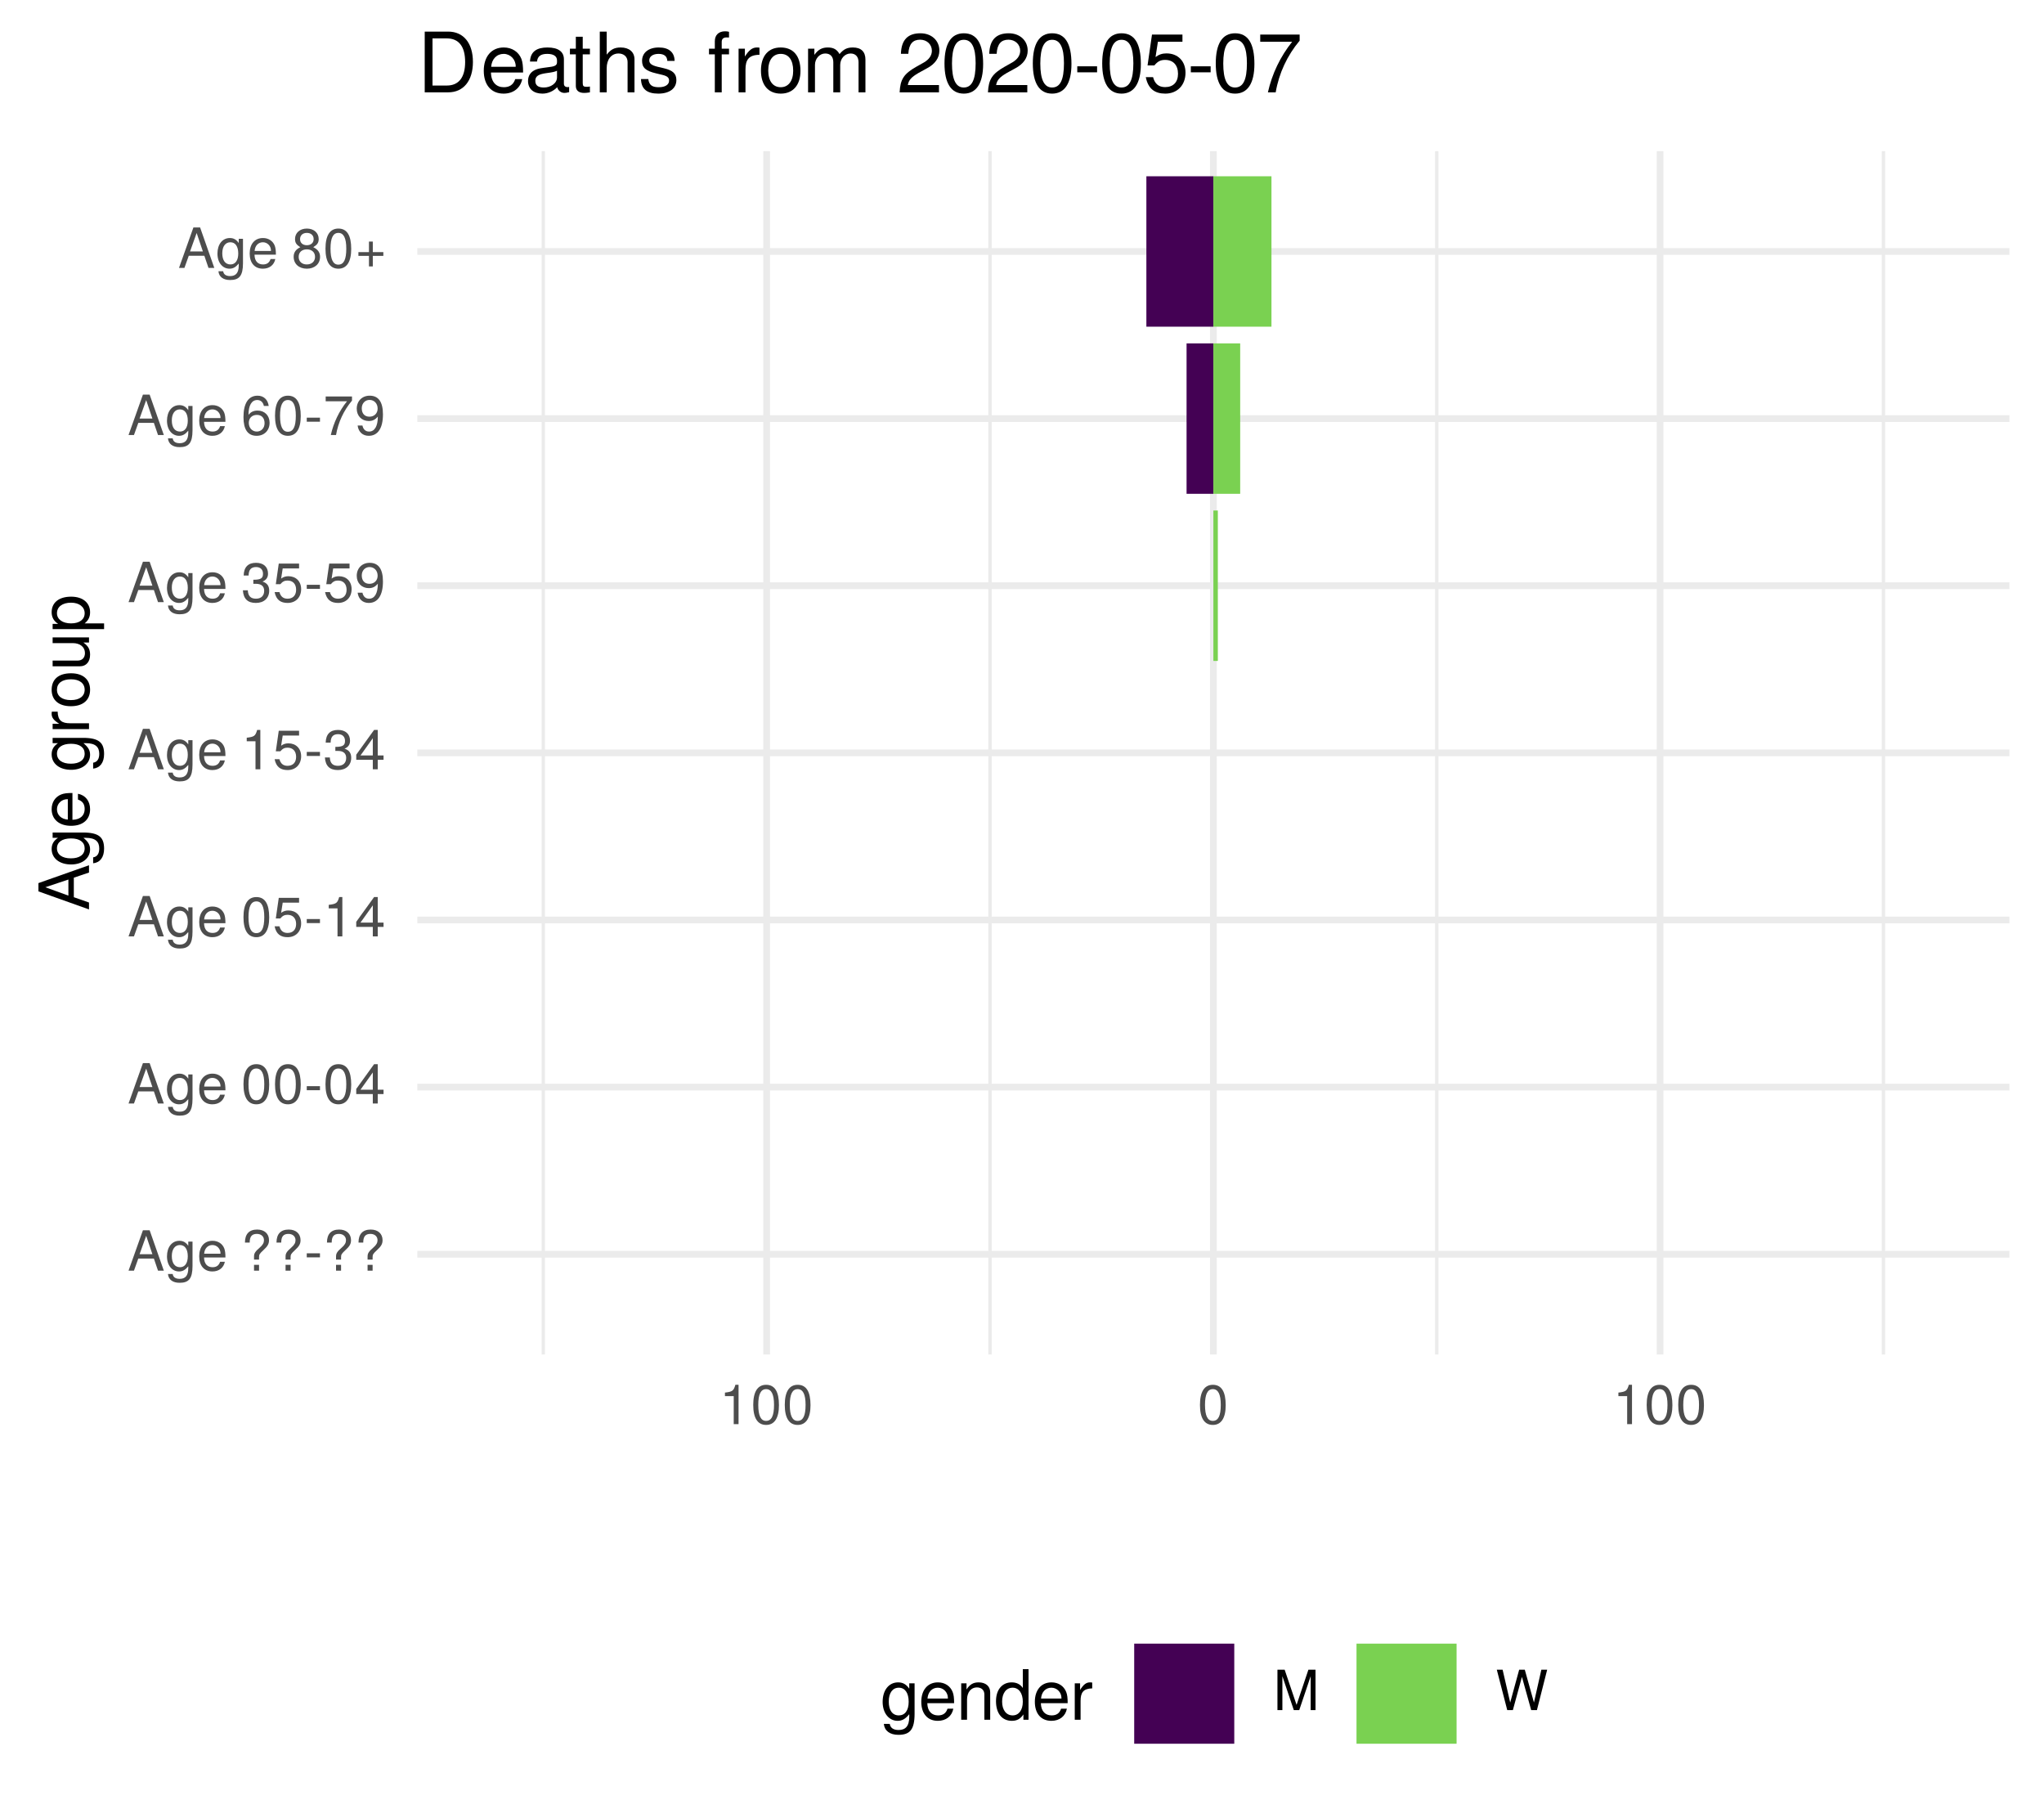
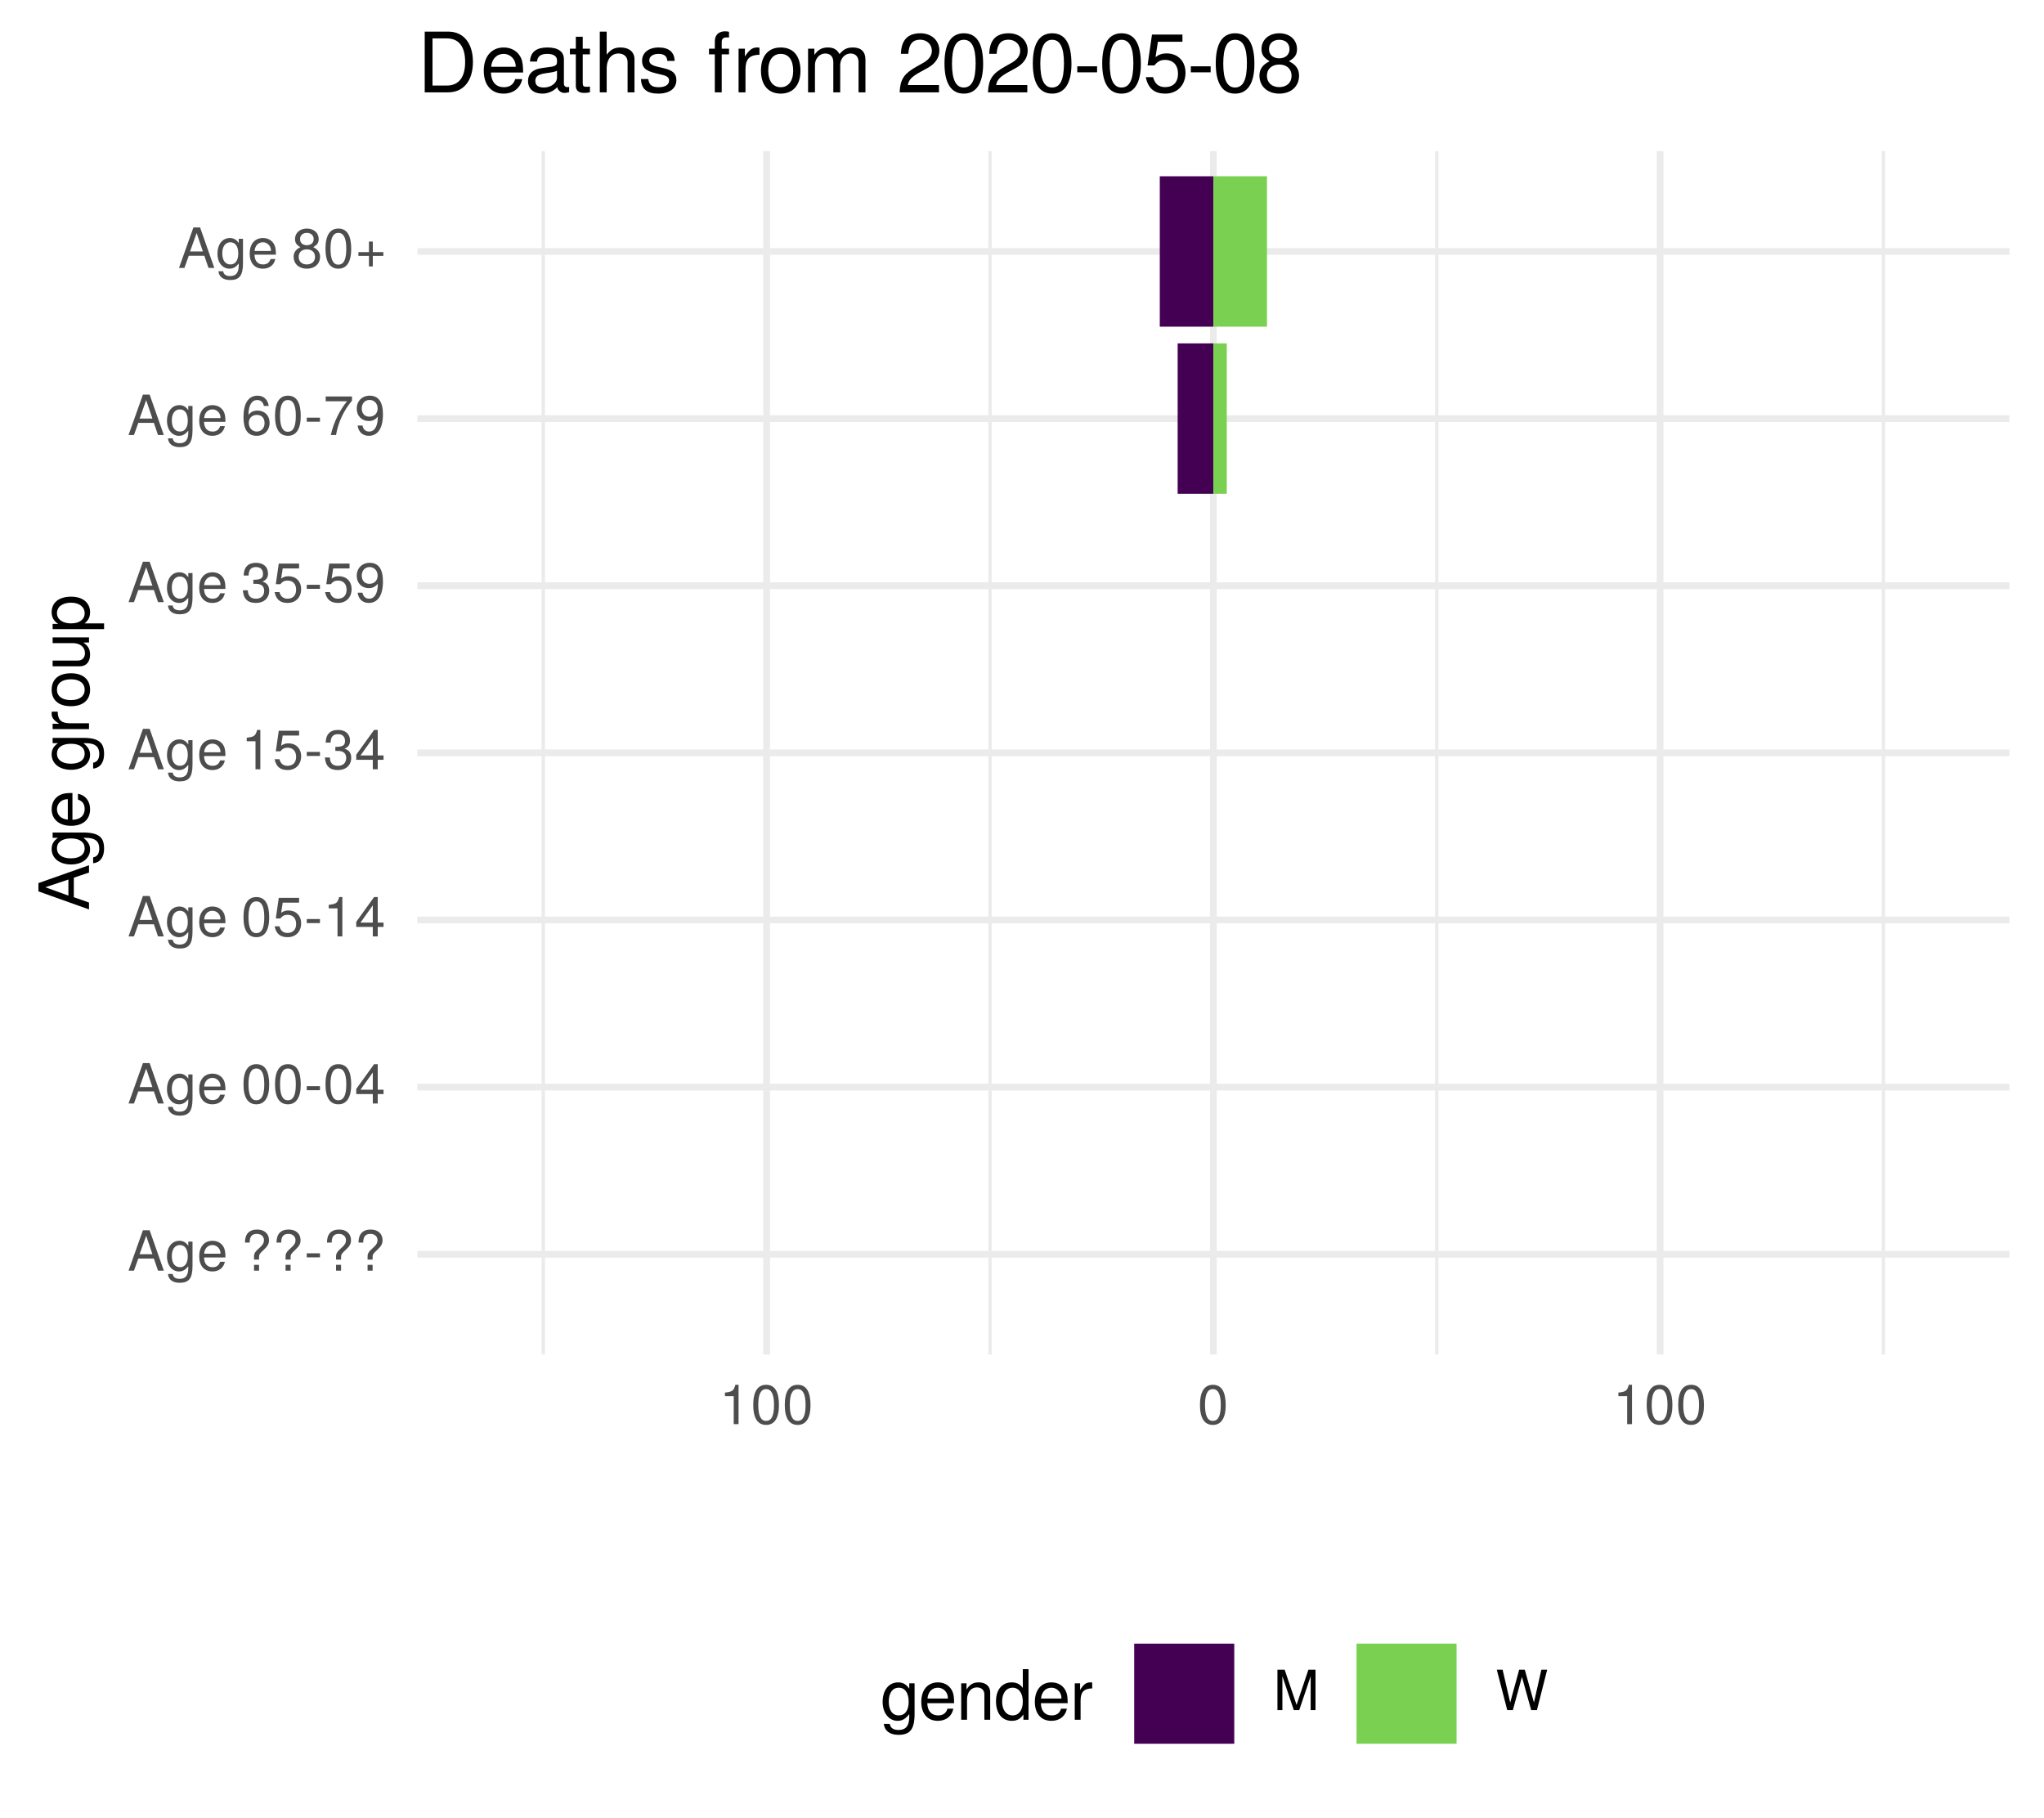
<svg xmlns="http://www.w3.org/2000/svg" xmlns:xlink="http://www.w3.org/1999/xlink" width="324pt" height="288pt" viewBox="0 0 324 288" version="1.1">
  <defs>
    <g>
      <symbol overflow="visible" id="glyph0-0">
        <path style="stroke:none;" d="" />
      </symbol>
      <symbol overflow="visible" id="glyph0-1">
        <path style="stroke:none;" d="M 5.75 0 L 3.5 -6.406 L 2.438 -6.406 L 0.156 0 L 1.016 0 L 1.703 -1.922 L 4.172 -1.922 L 4.828 0 Z M 3.938 -2.609 L 1.906 -2.609 L 2.953 -5.531 Z M 3.938 -2.609 " />
      </symbol>
      <symbol overflow="visible" id="glyph0-2">
        <path style="stroke:none;" d="M 4.297 -0.75 L 4.297 -4.609 L 3.625 -4.609 L 3.625 -3.938 C 3.25 -4.484 2.812 -4.734 2.219 -4.734 C 1.047 -4.734 0.25 -3.75 0.25 -2.266 C 0.25 -0.812 1.078 0.125 2.156 0.125 C 2.734 0.125 3.141 -0.109 3.625 -0.688 L 3.625 -0.391 C 3.625 0.828 3.125 1.297 2.266 1.297 C 1.688 1.297 1.234 1.094 1.156 0.531 L 0.406 0.531 C 0.484 1.406 1.156 1.922 2.25 1.922 C 3.688 1.922 4.297 1.281 4.297 -0.75 Z M 3.547 -2.281 C 3.547 -1.172 3.078 -0.547 2.312 -0.547 C 1.5 -0.547 1.016 -1.188 1.016 -2.312 C 1.016 -3.406 1.516 -4.062 2.297 -4.062 C 3.094 -4.062 3.547 -3.391 3.547 -2.281 Z M 3.547 -2.281 " />
      </symbol>
      <symbol overflow="visible" id="glyph0-3">
        <path style="stroke:none;" d="M 4.516 -2.094 C 4.516 -2.766 4.453 -3.188 4.328 -3.531 C 4.031 -4.281 3.328 -4.734 2.469 -4.734 C 1.172 -4.734 0.359 -3.797 0.359 -2.281 C 0.359 -0.766 1.156 0.125 2.453 0.125 C 3.5 0.125 4.234 -0.469 4.422 -1.406 L 3.672 -1.406 C 3.469 -0.797 3.062 -0.547 2.469 -0.547 C 1.703 -0.547 1.141 -1.031 1.125 -2.094 Z M 3.734 -2.75 C 3.734 -2.75 3.734 -2.703 3.719 -2.688 L 1.141 -2.688 C 1.203 -3.516 1.719 -4.062 2.453 -4.062 C 3.172 -4.062 3.734 -3.469 3.734 -2.75 Z M 3.734 -2.75 " />
      </symbol>
      <symbol overflow="visible" id="glyph0-4">
        <path style="stroke:none;" d="" />
      </symbol>
      <symbol overflow="visible" id="glyph0-5">
        <path style="stroke:none;" d="M 4.422 -4.828 C 4.422 -5.859 3.688 -6.516 2.547 -6.516 C 1.281 -6.516 0.609 -5.812 0.609 -4.453 L 1.359 -4.453 C 1.359 -5.422 1.719 -5.828 2.5 -5.828 C 3.172 -5.828 3.625 -5.422 3.625 -4.828 C 3.625 -4.422 3.438 -4.078 2.969 -3.672 C 2.453 -3.203 2.453 -3.203 2.297 -3 C 2.109 -2.75 2.047 -2.547 2.047 -2.234 L 2.047 -1.75 L 2.844 -1.75 L 2.844 -2.156 C 2.844 -2.547 2.938 -2.703 3.531 -3.25 C 4.203 -3.859 4.422 -4.25 4.422 -4.828 Z M 2.844 0 L 2.844 -0.922 L 2.047 -0.922 L 2.047 0 Z M 2.844 0 " />
      </symbol>
      <symbol overflow="visible" id="glyph0-6">
        <path style="stroke:none;" d="M 2.5 -2.109 L 2.5 -2.75 L 0.406 -2.75 L 0.406 -2.109 Z M 2.5 -2.109 " />
      </symbol>
      <symbol overflow="visible" id="glyph0-7">
        <path style="stroke:none;" d="M 4.453 -3 C 4.453 -5.156 3.781 -6.234 2.422 -6.234 C 1.078 -6.234 0.375 -5.141 0.375 -3.047 C 0.375 -0.953 1.078 0.125 2.422 0.125 C 3.734 0.125 4.453 -0.953 4.453 -3 Z M 3.672 -3.062 C 3.672 -1.297 3.266 -0.516 2.406 -0.516 C 1.578 -0.516 1.172 -1.344 1.172 -3.047 C 1.172 -4.75 1.578 -5.547 2.422 -5.547 C 3.25 -5.547 3.672 -4.734 3.672 -3.062 Z M 3.672 -3.062 " />
      </symbol>
      <symbol overflow="visible" id="glyph0-8">
        <path style="stroke:none;" d="M 4.578 -1.5 L 4.578 -2.188 L 3.656 -2.188 L 3.656 -6.234 L 3.078 -6.234 L 0.25 -2.312 L 0.25 -1.5 L 2.875 -1.5 L 2.875 0 L 3.656 0 L 3.656 -1.5 Z M 2.875 -2.188 L 0.922 -2.188 L 2.875 -4.922 Z M 2.875 -2.188 " />
      </symbol>
      <symbol overflow="visible" id="glyph0-9">
        <path style="stroke:none;" d="M 4.516 -2.062 C 4.516 -3.297 3.688 -4.109 2.5 -4.109 C 2.062 -4.109 1.703 -4 1.344 -3.734 L 1.594 -5.344 L 4.188 -5.344 L 4.188 -6.109 L 0.969 -6.109 L 0.5 -2.844 L 1.219 -2.844 C 1.578 -3.266 1.875 -3.422 2.359 -3.422 C 3.188 -3.422 3.719 -2.891 3.719 -1.969 C 3.719 -1.062 3.203 -0.547 2.359 -0.547 C 1.688 -0.547 1.266 -0.891 1.078 -1.594 L 0.312 -1.594 C 0.562 -0.359 1.266 0.125 2.375 0.125 C 3.641 0.125 4.516 -0.75 4.516 -2.062 Z M 4.516 -2.062 " />
      </symbol>
      <symbol overflow="visible" id="glyph0-10">
        <path style="stroke:none;" d="M 3.047 0 L 3.047 -6.234 L 2.547 -6.234 C 2.266 -5.281 2.094 -5.141 0.891 -5 L 0.891 -4.438 L 2.281 -4.438 L 2.281 0 Z M 3.047 0 " />
      </symbol>
      <symbol overflow="visible" id="glyph0-11">
        <path style="stroke:none;" d="M 4.453 -1.812 C 4.453 -2.562 4.141 -3.016 3.391 -3.266 C 3.969 -3.5 4.266 -3.891 4.266 -4.516 C 4.266 -5.594 3.547 -6.234 2.359 -6.234 C 1.109 -6.234 0.438 -5.547 0.406 -4.219 L 1.188 -4.219 C 1.203 -5.141 1.578 -5.562 2.375 -5.562 C 3.062 -5.562 3.469 -5.156 3.469 -4.5 C 3.469 -3.828 3.188 -3.547 1.938 -3.547 L 1.938 -2.906 L 2.359 -2.906 C 3.219 -2.906 3.656 -2.5 3.656 -1.797 C 3.656 -1.016 3.172 -0.547 2.359 -0.547 C 1.516 -0.547 1.109 -0.969 1.062 -1.875 L 0.281 -1.875 C 0.375 -0.5 1.062 0.125 2.344 0.125 C 3.625 0.125 4.453 -0.641 4.453 -1.812 Z M 4.453 -1.812 " />
      </symbol>
      <symbol overflow="visible" id="glyph0-12">
        <path style="stroke:none;" d="M 4.484 -3.266 C 4.484 -5.219 3.797 -6.234 2.375 -6.234 C 1.188 -6.234 0.328 -5.391 0.328 -4.172 C 0.328 -3.016 1.125 -2.219 2.25 -2.219 C 2.844 -2.219 3.266 -2.438 3.672 -2.922 C 3.672 -1.406 3.172 -0.547 2.281 -0.547 C 1.734 -0.547 1.359 -0.891 1.234 -1.5 L 0.469 -1.5 C 0.609 -0.469 1.281 0.125 2.234 0.125 C 3.688 0.125 4.484 -1.109 4.484 -3.266 Z M 3.641 -4.188 C 3.641 -3.422 3.094 -2.906 2.344 -2.906 C 1.594 -2.906 1.125 -3.391 1.125 -4.234 C 1.125 -5.016 1.656 -5.562 2.359 -5.562 C 3.094 -5.562 3.641 -5 3.641 -4.188 Z M 3.641 -4.188 " />
      </symbol>
      <symbol overflow="visible" id="glyph0-13">
        <path style="stroke:none;" d="M 4.516 -1.938 C 4.516 -3.094 3.719 -3.875 2.609 -3.875 C 1.984 -3.875 1.5 -3.641 1.172 -3.188 C 1.172 -4.703 1.672 -5.547 2.562 -5.547 C 3.109 -5.547 3.484 -5.203 3.609 -4.609 L 4.375 -4.609 C 4.234 -5.625 3.562 -6.234 2.609 -6.234 C 1.156 -6.234 0.375 -5.016 0.375 -2.844 C 0.375 -0.891 1.047 0.125 2.469 0.125 C 3.656 0.125 4.516 -0.719 4.516 -1.938 Z M 3.719 -1.875 C 3.719 -1.094 3.188 -0.547 2.484 -0.547 C 1.766 -0.547 1.219 -1.125 1.219 -1.922 C 1.219 -2.688 1.734 -3.188 2.5 -3.188 C 3.25 -3.188 3.719 -2.703 3.719 -1.875 Z M 3.719 -1.875 " />
      </symbol>
      <symbol overflow="visible" id="glyph0-14">
        <path style="stroke:none;" d="M 4.578 -5.453 L 4.578 -6.109 L 0.406 -6.109 L 0.406 -5.344 L 3.781 -5.344 C 2.531 -3.781 1.656 -1.953 1.219 0 L 2.047 0 C 2.391 -2.016 3.266 -3.891 4.578 -5.453 Z M 4.578 -5.453 " />
      </symbol>
      <symbol overflow="visible" id="glyph0-15">
        <path style="stroke:none;" d="M 4.516 -1.766 C 4.516 -2.453 4.156 -2.938 3.438 -3.281 C 4.078 -3.672 4.297 -3.984 4.297 -4.578 C 4.297 -5.547 3.531 -6.234 2.422 -6.234 C 1.312 -6.234 0.547 -5.547 0.547 -4.578 C 0.547 -4 0.75 -3.672 1.391 -3.281 C 0.672 -2.938 0.328 -2.453 0.328 -1.766 C 0.328 -0.625 1.188 0.125 2.422 0.125 C 3.656 0.125 4.516 -0.625 4.516 -1.766 Z M 3.5 -4.562 C 3.5 -3.969 3.062 -3.594 2.422 -3.594 C 1.766 -3.594 1.344 -3.969 1.344 -4.562 C 1.344 -5.156 1.766 -5.547 2.422 -5.547 C 3.078 -5.547 3.5 -5.156 3.5 -4.562 Z M 3.719 -1.75 C 3.719 -1.016 3.188 -0.547 2.406 -0.547 C 1.641 -0.547 1.125 -1.016 1.125 -1.75 C 1.125 -2.484 1.641 -2.938 2.422 -2.938 C 3.188 -2.938 3.719 -2.484 3.719 -1.75 Z M 3.719 -1.75 " />
      </symbol>
      <symbol overflow="visible" id="glyph0-16">
        <path style="stroke:none;" d="M 4.547 -1.906 L 4.547 -2.5 L 2.875 -2.5 L 2.875 -4.172 L 2.266 -4.172 L 2.266 -2.5 L 0.594 -2.5 L 0.594 -1.906 L 2.266 -1.906 L 2.266 -0.234 L 2.875 -0.234 L 2.875 -1.906 Z M 4.547 -1.906 " />
      </symbol>
      <symbol overflow="visible" id="glyph0-17">
        <path style="stroke:none;" d="M 6.688 0 L 6.688 -6.406 L 5.562 -6.406 L 3.688 -0.828 L 1.797 -6.406 L 0.656 -6.406 L 0.656 0 L 1.438 0 L 1.438 -5.375 L 3.25 0 L 4.109 0 L 5.922 -5.375 L 5.922 0 Z M 6.688 0 " />
      </symbol>
      <symbol overflow="visible" id="glyph0-18">
        <path style="stroke:none;" d="M 8.172 -6.406 L 7.25 -6.406 L 6.078 -1.203 L 4.625 -6.406 L 3.734 -6.406 L 2.312 -1.203 L 1.109 -6.406 L 0.188 -6.406 L 1.844 0 L 2.734 0 L 4.172 -5.266 L 5.641 0 L 6.547 0 Z M 8.172 -6.406 " />
      </symbol>
      <symbol overflow="visible" id="glyph1-0">
        <path style="stroke:none;" d="" />
      </symbol>
      <symbol overflow="visible" id="glyph1-1">
        <path style="stroke:none;" d="M 0 -7.188 L -8.016 -4.359 L -8.016 -3.047 L 0 -0.188 L 0 -1.281 L -2.406 -2.125 L -2.406 -5.219 L 0 -6.031 Z M -3.266 -4.922 L -3.266 -2.375 L -6.922 -3.703 Z M -3.266 -4.922 " />
      </symbol>
      <symbol overflow="visible" id="glyph1-2">
        <path style="stroke:none;" d="M -0.953 -5.375 L -5.766 -5.375 L -5.766 -4.531 L -4.922 -4.531 C -5.609 -4.062 -5.922 -3.516 -5.922 -2.766 C -5.922 -1.312 -4.703 -0.312 -2.828 -0.312 C -1.016 -0.312 0.172 -1.344 0.172 -2.688 C 0.172 -3.422 -0.141 -3.922 -0.875 -4.531 L -0.484 -4.531 C 1.047 -4.531 1.625 -3.906 1.625 -2.844 C 1.625 -2.109 1.359 -1.547 0.656 -1.438 L 0.656 -0.5 C 1.75 -0.609 2.391 -1.453 2.391 -2.812 C 2.391 -4.609 1.594 -5.375 -0.953 -5.375 Z M -2.844 -4.438 C -1.469 -4.438 -0.688 -3.844 -0.688 -2.875 C -0.688 -1.875 -1.484 -1.281 -2.875 -1.281 C -4.266 -1.281 -5.078 -1.891 -5.078 -2.875 C -5.078 -3.859 -4.25 -4.438 -2.844 -4.438 Z M -2.844 -4.438 " />
      </symbol>
      <symbol overflow="visible" id="glyph1-3">
        <path style="stroke:none;" d="M -2.625 -5.641 C -3.453 -5.641 -3.984 -5.578 -4.406 -5.406 C -5.359 -5.031 -5.922 -4.156 -5.922 -3.078 C -5.922 -1.469 -4.734 -0.438 -2.844 -0.438 C -0.953 -0.438 0.172 -1.438 0.172 -3.062 C 0.172 -4.375 -0.578 -5.297 -1.75 -5.516 L -1.75 -4.594 C -0.984 -4.344 -0.688 -3.828 -0.688 -3.094 C -0.688 -2.141 -1.297 -1.422 -2.625 -1.391 Z M -3.438 -4.656 C -3.438 -4.656 -3.391 -4.656 -3.359 -4.656 L -3.359 -1.422 C -4.391 -1.5 -5.078 -2.141 -5.078 -3.062 C -5.078 -3.969 -4.328 -4.656 -3.438 -4.656 Z M -3.438 -4.656 " />
      </symbol>
      <symbol overflow="visible" id="glyph1-4">
        <path style="stroke:none;" d="" />
      </symbol>
      <symbol overflow="visible" id="glyph1-5">
        <path style="stroke:none;" d="M -4.969 -3.531 L -5.891 -3.531 C -5.922 -3.375 -5.922 -3.297 -5.922 -3.172 C -5.922 -2.578 -5.578 -2.141 -4.719 -1.609 L -5.766 -1.609 L -5.766 -0.766 L 0 -0.766 L 0 -1.688 L -2.984 -1.688 C -4.297 -1.688 -4.938 -2.109 -4.969 -3.531 Z M -4.969 -3.531 " />
      </symbol>
      <symbol overflow="visible" id="glyph1-6">
        <path style="stroke:none;" d="M -2.844 -5.609 C -4.828 -5.609 -5.922 -4.656 -5.922 -2.984 C -5.922 -1.375 -4.812 -0.391 -2.875 -0.391 C -0.953 -0.391 0.172 -1.359 0.172 -3 C 0.172 -4.625 -0.953 -5.609 -2.844 -5.609 Z M -2.844 -4.656 C -1.5 -4.656 -0.688 -4.016 -0.688 -3 C -0.688 -1.984 -1.484 -1.359 -2.875 -1.359 C -4.266 -1.359 -5.078 -1.984 -5.078 -3 C -5.078 -4.031 -4.281 -4.656 -2.844 -4.656 Z M -2.844 -4.656 " />
      </symbol>
      <symbol overflow="visible" id="glyph1-7">
        <path style="stroke:none;" d="M 0 -5.297 L -5.766 -5.297 L -5.766 -4.391 L -2.578 -4.391 C -1.406 -4.391 -0.641 -3.766 -0.641 -2.812 C -0.641 -2.094 -1.078 -1.625 -1.766 -1.625 L -5.766 -1.625 L -5.766 -0.719 L -1.406 -0.719 C -0.453 -0.719 0.172 -1.438 0.172 -2.547 C 0.172 -3.406 -0.125 -3.938 -0.891 -4.484 L 0 -4.484 Z M 0 -5.297 " />
      </symbol>
      <symbol overflow="visible" id="glyph1-8">
        <path style="stroke:none;" d="M -2.828 -5.75 C -4.766 -5.75 -5.922 -4.812 -5.922 -3.281 C -5.922 -2.5 -5.578 -1.875 -4.891 -1.438 L -5.766 -1.438 L -5.766 -0.609 L 2.391 -0.609 L 2.391 -1.516 L -0.688 -1.516 C -0.094 -2 0.172 -2.547 0.172 -3.281 C 0.172 -4.781 -0.984 -5.75 -2.828 -5.75 Z M -2.844 -4.797 C -1.547 -4.797 -0.688 -4.125 -0.688 -3.125 C -0.688 -2.156 -1.484 -1.516 -2.844 -1.516 C -4.188 -1.516 -5.078 -2.156 -5.078 -3.125 C -5.078 -4.141 -4.219 -4.797 -2.844 -4.797 Z M -2.844 -4.797 " />
      </symbol>
      <symbol overflow="visible" id="glyph2-0">
        <path style="stroke:none;" d="" />
      </symbol>
      <symbol overflow="visible" id="glyph2-1">
        <path style="stroke:none;" d="M 5.375 -0.953 L 5.375 -5.766 L 4.531 -5.766 L 4.531 -4.922 C 4.062 -5.609 3.516 -5.922 2.766 -5.922 C 1.312 -5.922 0.312 -4.703 0.312 -2.828 C 0.312 -1.016 1.344 0.172 2.688 0.172 C 3.422 0.172 3.922 -0.141 4.531 -0.875 L 4.531 -0.484 C 4.531 1.047 3.906 1.625 2.844 1.625 C 2.109 1.625 1.547 1.359 1.438 0.656 L 0.5 0.656 C 0.609 1.75 1.453 2.391 2.812 2.391 C 4.609 2.391 5.375 1.594 5.375 -0.953 Z M 4.438 -2.844 C 4.438 -1.469 3.844 -0.688 2.875 -0.688 C 1.875 -0.688 1.281 -1.484 1.281 -2.875 C 1.281 -4.266 1.891 -5.078 2.875 -5.078 C 3.859 -5.078 4.438 -4.25 4.438 -2.844 Z M 4.438 -2.844 " />
      </symbol>
      <symbol overflow="visible" id="glyph2-2">
        <path style="stroke:none;" d="M 5.641 -2.625 C 5.641 -3.453 5.578 -3.984 5.406 -4.406 C 5.031 -5.359 4.156 -5.922 3.078 -5.922 C 1.469 -5.922 0.438 -4.734 0.438 -2.844 C 0.438 -0.953 1.438 0.172 3.062 0.172 C 4.375 0.172 5.297 -0.578 5.516 -1.75 L 4.594 -1.75 C 4.344 -0.984 3.828 -0.688 3.094 -0.688 C 2.141 -0.688 1.422 -1.297 1.391 -2.625 Z M 4.656 -3.438 C 4.656 -3.438 4.656 -3.391 4.656 -3.359 L 1.422 -3.359 C 1.5 -4.391 2.141 -5.078 3.062 -5.078 C 3.969 -5.078 4.656 -4.328 4.656 -3.438 Z M 4.656 -3.438 " />
      </symbol>
      <symbol overflow="visible" id="glyph2-3">
        <path style="stroke:none;" d="M 5.359 0 L 5.359 -4.359 C 5.359 -5.312 4.641 -5.922 3.531 -5.922 C 2.672 -5.922 2.125 -5.594 1.609 -4.797 L 1.609 -5.766 L 0.766 -5.766 L 0.766 0 L 1.688 0 L 1.688 -3.172 C 1.688 -4.359 2.328 -5.125 3.25 -5.125 C 3.984 -5.125 4.438 -4.688 4.438 -4 L 4.438 0 Z M 5.359 0 " />
      </symbol>
      <symbol overflow="visible" id="glyph2-4">
        <path style="stroke:none;" d="M 5.438 0 L 5.438 -8.016 L 4.531 -8.016 L 4.531 -5.031 C 4.141 -5.625 3.531 -5.922 2.766 -5.922 C 1.266 -5.922 0.281 -4.781 0.281 -2.938 C 0.281 -0.984 1.25 0.172 2.797 0.172 C 3.594 0.172 4.141 -0.125 4.625 -0.844 L 4.625 0 Z M 4.531 -2.859 C 4.531 -1.531 3.891 -0.688 2.922 -0.688 C 1.906 -0.688 1.25 -1.547 1.25 -2.875 C 1.25 -4.219 1.906 -5.078 2.922 -5.078 C 3.906 -5.078 4.531 -4.188 4.531 -2.859 Z M 4.531 -2.859 " />
      </symbol>
      <symbol overflow="visible" id="glyph2-5">
        <path style="stroke:none;" d="M 3.531 -4.969 L 3.531 -5.891 C 3.375 -5.922 3.297 -5.922 3.172 -5.922 C 2.578 -5.922 2.141 -5.578 1.609 -4.719 L 1.609 -5.766 L 0.766 -5.766 L 0.766 0 L 1.688 0 L 1.688 -2.984 C 1.688 -4.297 2.109 -4.938 3.531 -4.969 Z M 3.531 -4.969 " />
      </symbol>
      <symbol overflow="visible" id="glyph3-0">
        <path style="stroke:none;" d="" />
      </symbol>
      <symbol overflow="visible" id="glyph3-1">
        <path style="stroke:none;" d="M 8.812 -4.812 C 8.812 -7.797 7.328 -9.625 4.891 -9.625 L 1.172 -9.625 L 1.172 0 L 4.891 0 C 7.312 0 8.812 -1.828 8.812 -4.812 Z M 7.578 -4.812 C 7.578 -2.375 6.578 -1.078 4.672 -1.078 L 2.406 -1.078 L 2.406 -8.547 L 4.672 -8.547 C 6.578 -8.547 7.578 -7.266 7.578 -4.812 Z M 7.578 -4.812 " />
      </symbol>
      <symbol overflow="visible" id="glyph3-2">
        <path style="stroke:none;" d="M 6.766 -3.141 C 6.766 -4.141 6.688 -4.781 6.5 -5.297 C 6.047 -6.438 4.984 -7.109 3.703 -7.109 C 1.766 -7.109 0.531 -5.688 0.531 -3.422 C 0.531 -1.156 1.734 0.203 3.672 0.203 C 5.25 0.203 6.344 -0.703 6.625 -2.094 L 5.516 -2.094 C 5.219 -1.188 4.594 -0.812 3.703 -0.812 C 2.562 -0.812 1.703 -1.562 1.672 -3.141 Z M 5.594 -4.125 C 5.594 -4.125 5.594 -4.062 5.578 -4.047 L 1.703 -4.047 C 1.797 -5.266 2.578 -6.094 3.688 -6.094 C 4.766 -6.094 5.594 -5.203 5.594 -4.125 Z M 5.594 -4.125 " />
      </symbol>
      <symbol overflow="visible" id="glyph3-3">
        <path style="stroke:none;" d="M 7.062 -0.031 L 7.062 -0.859 C 6.938 -0.828 6.891 -0.828 6.828 -0.828 C 6.438 -0.828 6.234 -1.031 6.234 -1.375 L 6.234 -5.234 C 6.234 -6.453 5.328 -7.109 3.625 -7.109 C 1.953 -7.109 0.922 -6.469 0.859 -4.875 L 1.969 -4.875 C 2.062 -5.719 2.562 -6.094 3.594 -6.094 C 4.578 -6.094 5.141 -5.734 5.141 -5.062 L 5.141 -4.781 C 5.141 -4.312 4.859 -4.125 3.984 -4.016 C 2.422 -3.812 2.188 -3.766 1.766 -3.594 C 0.969 -3.266 0.547 -2.641 0.547 -1.797 C 0.547 -0.547 1.422 0.203 2.828 0.203 C 3.703 0.203 4.562 -0.172 5.172 -0.812 C 5.297 -0.297 5.766 0.094 6.312 0.094 C 6.531 0.094 6.703 0.062 7.062 -0.031 Z M 5.141 -2.391 C 5.141 -1.406 4.125 -0.766 3.062 -0.766 C 2.203 -0.766 1.703 -1.062 1.703 -1.828 C 1.703 -2.547 2.188 -2.859 3.359 -3.031 C 4.531 -3.188 4.766 -3.25 5.141 -3.422 Z M 5.141 -2.391 " />
      </symbol>
      <symbol overflow="visible" id="glyph3-4">
        <path style="stroke:none;" d="M 3.359 0 L 3.359 -0.922 C 3.203 -0.891 3.031 -0.875 2.828 -0.875 C 2.344 -0.875 2.219 -1 2.219 -1.484 L 2.219 -6.016 L 3.359 -6.016 L 3.359 -6.922 L 2.219 -6.922 L 2.219 -8.812 L 1.125 -8.812 L 1.125 -6.922 L 0.188 -6.922 L 0.188 -6.016 L 1.125 -6.016 L 1.125 -1 C 1.125 -0.297 1.594 0.094 2.453 0.094 C 2.719 0.094 2.984 0.062 3.359 0 Z M 3.359 0 " />
      </symbol>
      <symbol overflow="visible" id="glyph3-5">
        <path style="stroke:none;" d="M 6.422 0 L 6.422 -5.234 C 6.422 -6.391 5.578 -7.109 4.234 -7.109 C 3.266 -7.109 2.672 -6.812 2.016 -5.969 L 2.016 -9.625 L 0.922 -9.625 L 0.922 0 L 2.016 0 L 2.016 -3.812 C 2.016 -5.234 2.766 -6.156 3.891 -6.156 C 4.672 -6.156 5.328 -5.703 5.328 -4.797 L 5.328 0 Z M 6.422 0 " />
      </symbol>
      <symbol overflow="visible" id="glyph3-6">
        <path style="stroke:none;" d="M 6.062 -1.938 C 6.062 -2.969 5.484 -3.484 4.109 -3.812 L 3.047 -4.062 C 2.156 -4.281 1.766 -4.562 1.766 -5.062 C 1.766 -5.688 2.344 -6.094 3.234 -6.094 C 4.125 -6.094 4.594 -5.719 4.625 -4.984 L 5.781 -4.984 C 5.766 -6.344 4.875 -7.109 3.281 -7.109 C 1.656 -7.109 0.625 -6.281 0.625 -5 C 0.625 -3.922 1.172 -3.406 2.812 -3.016 L 3.844 -2.766 C 4.609 -2.578 4.906 -2.344 4.906 -1.844 C 4.906 -1.203 4.266 -0.812 3.297 -0.812 C 2.312 -0.812 1.75 -1.062 1.609 -2.109 L 0.453 -2.109 C 0.5 -0.516 1.406 0.203 3.203 0.203 C 4.953 0.203 6.062 -0.609 6.062 -1.938 Z M 6.062 -1.938 " />
      </symbol>
      <symbol overflow="visible" id="glyph3-7">
        <path style="stroke:none;" d="" />
      </symbol>
      <symbol overflow="visible" id="glyph3-8">
        <path style="stroke:none;" d="M 3.406 -6.016 L 3.406 -6.922 L 2.25 -6.922 L 2.25 -8 C 2.25 -8.469 2.516 -8.703 3.031 -8.703 C 3.109 -8.703 3.156 -8.703 3.406 -8.688 L 3.406 -9.594 C 3.156 -9.656 3.016 -9.672 2.781 -9.672 C 1.766 -9.672 1.156 -9.078 1.156 -8.094 L 1.156 -6.922 L 0.234 -6.922 L 0.234 -6.016 L 1.156 -6.016 L 1.156 0 L 2.25 0 L 2.25 -6.016 Z M 3.406 -6.016 " />
      </symbol>
      <symbol overflow="visible" id="glyph3-9">
        <path style="stroke:none;" d="M 4.234 -5.953 L 4.234 -7.078 C 4.047 -7.109 3.969 -7.109 3.812 -7.109 C 3.109 -7.109 2.562 -6.688 1.922 -5.672 L 1.922 -6.922 L 0.922 -6.922 L 0.922 0 L 2.016 0 L 2.016 -3.594 C 2.016 -5.156 2.531 -5.922 4.234 -5.953 Z M 4.234 -5.953 " />
      </symbol>
      <symbol overflow="visible" id="glyph3-10">
        <path style="stroke:none;" d="M 6.734 -3.406 C 6.734 -5.797 5.578 -7.109 3.594 -7.109 C 1.656 -7.109 0.469 -5.781 0.469 -3.453 C 0.469 -1.141 1.641 0.203 3.609 0.203 C 5.547 0.203 6.734 -1.141 6.734 -3.406 Z M 5.578 -3.422 C 5.578 -1.797 4.812 -0.812 3.609 -0.812 C 2.375 -0.812 1.625 -1.781 1.625 -3.453 C 1.625 -5.125 2.375 -6.094 3.609 -6.094 C 4.844 -6.094 5.578 -5.141 5.578 -3.422 Z M 5.578 -3.422 " />
      </symbol>
      <symbol overflow="visible" id="glyph3-11">
        <path style="stroke:none;" d="M 10.031 0 L 10.031 -5.188 C 10.031 -6.438 9.344 -7.109 8.047 -7.109 C 7.125 -7.109 6.578 -6.844 5.922 -6.062 C 5.516 -6.797 4.969 -7.109 4.062 -7.109 C 3.141 -7.109 2.531 -6.766 1.938 -5.938 L 1.938 -6.922 L 0.938 -6.922 L 0.938 0 L 2.031 0 L 2.031 -4.344 C 2.031 -5.344 2.766 -6.156 3.656 -6.156 C 4.469 -6.156 4.938 -5.656 4.938 -4.766 L 4.938 0 L 6.031 0 L 6.031 -4.344 C 6.031 -5.344 6.766 -6.156 7.672 -6.156 C 8.469 -6.156 8.938 -5.641 8.938 -4.766 L 8.938 0 Z M 10.031 0 " />
      </symbol>
      <symbol overflow="visible" id="glyph3-12">
        <path style="stroke:none;" d="M 6.75 -6.609 C 6.75 -8.203 5.516 -9.359 3.75 -9.359 C 1.828 -9.359 0.719 -8.391 0.656 -6.109 L 1.828 -6.109 C 1.922 -7.688 2.562 -8.344 3.703 -8.344 C 4.766 -8.344 5.562 -7.594 5.562 -6.594 C 5.562 -5.844 5.125 -5.219 4.297 -4.734 L 3.078 -4.047 C 1.125 -2.938 0.547 -2.062 0.453 0 L 6.688 0 L 6.688 -1.156 L 1.75 -1.156 C 1.875 -1.922 2.297 -2.406 3.453 -3.078 L 4.766 -3.797 C 6.078 -4.484 6.75 -5.469 6.75 -6.609 Z M 6.75 -6.609 " />
      </symbol>
      <symbol overflow="visible" id="glyph3-13">
        <path style="stroke:none;" d="M 6.688 -4.5 C 6.688 -7.75 5.672 -9.359 3.625 -9.359 C 1.609 -9.359 0.562 -7.719 0.562 -4.578 C 0.562 -1.422 1.625 0.203 3.625 0.203 C 5.609 0.203 6.688 -1.422 6.688 -4.5 Z M 5.5 -4.609 C 5.5 -1.953 4.891 -0.766 3.609 -0.766 C 2.375 -0.766 1.75 -2 1.75 -4.562 C 1.75 -7.125 2.375 -8.328 3.625 -8.328 C 4.891 -8.328 5.5 -7.109 5.5 -4.609 Z M 5.5 -4.609 " />
      </symbol>
      <symbol overflow="visible" id="glyph3-14">
        <path style="stroke:none;" d="M 3.75 -3.172 L 3.75 -4.125 L 0.609 -4.125 L 0.609 -3.172 Z M 3.75 -3.172 " />
      </symbol>
      <symbol overflow="visible" id="glyph3-15">
        <path style="stroke:none;" d="M 6.766 -3.109 C 6.766 -4.953 5.547 -6.172 3.75 -6.172 C 3.094 -6.172 2.562 -6 2.016 -5.594 L 2.391 -8.016 L 6.281 -8.016 L 6.281 -9.156 L 1.453 -9.156 L 0.75 -4.266 L 1.828 -4.266 C 2.359 -4.906 2.812 -5.141 3.531 -5.141 C 4.797 -5.141 5.578 -4.328 5.578 -2.938 C 5.578 -1.594 4.812 -0.828 3.531 -0.828 C 2.516 -0.828 1.906 -1.344 1.625 -2.406 L 0.469 -2.406 C 0.844 -0.547 1.906 0.203 3.562 0.203 C 5.453 0.203 6.766 -1.125 6.766 -3.109 Z M 6.766 -3.109 " />
      </symbol>
      <symbol overflow="visible" id="glyph3-16">
-         <path style="stroke:none;" d="M 6.859 -8.188 L 6.859 -9.156 L 0.609 -9.156 L 0.609 -8.016 L 5.672 -8.016 C 3.797 -5.672 2.484 -2.938 1.828 0 L 3.062 0 C 3.578 -3.031 4.891 -5.844 6.859 -8.188 Z M 6.859 -8.188 " />
+         <path style="stroke:none;" d="M 6.766 -2.641 C 6.766 -3.688 6.25 -4.406 5.156 -4.922 C 6.125 -5.5 6.438 -5.984 6.438 -6.859 C 6.438 -8.328 5.297 -9.359 3.625 -9.359 C 1.984 -9.359 0.812 -8.328 0.812 -6.859 C 0.812 -6 1.141 -5.516 2.094 -4.922 C 1.016 -4.406 0.484 -3.688 0.484 -2.656 C 0.484 -0.938 1.781 0.203 3.625 0.203 C 5.484 0.203 6.766 -0.938 6.766 -2.641 Z M 5.25 -6.844 C 5.25 -5.969 4.609 -5.391 3.625 -5.391 C 2.656 -5.391 2 -5.969 2 -6.859 C 2 -7.75 2.656 -8.328 3.625 -8.328 C 4.625 -8.328 5.25 -7.75 5.25 -6.844 Z M 5.578 -2.625 C 5.578 -1.516 4.797 -0.828 3.609 -0.828 C 2.469 -0.828 1.672 -1.531 1.672 -2.625 C 1.672 -3.719 2.469 -4.406 3.625 -4.406 C 4.797 -4.406 5.578 -3.719 5.578 -2.625 Z M 5.578 -2.625 " />
      </symbol>
    </g>
    <clipPath id="clip1">
      <path d="M 85 23.957 L 87 23.957 L 87 214.648 L 85 214.648 Z M 85 23.957 " />
    </clipPath>
    <clipPath id="clip2">
      <path d="M 156 23.957 L 158 23.957 L 158 214.648 L 156 214.648 Z M 156 23.957 " />
    </clipPath>
    <clipPath id="clip3">
      <path d="M 227 23.957 L 229 23.957 L 229 214.648 L 227 214.648 Z M 227 23.957 " />
    </clipPath>
    <clipPath id="clip4">
      <path d="M 298 23.957 L 299 23.957 L 299 214.648 L 298 214.648 Z M 298 23.957 " />
    </clipPath>
    <clipPath id="clip5">
      <path d="M 66.152 198 L 318.523 198 L 318.523 200 L 66.152 200 Z M 66.152 198 " />
    </clipPath>
    <clipPath id="clip6">
      <path d="M 66.152 171 L 318.523 171 L 318.523 173 L 66.152 173 Z M 66.152 171 " />
    </clipPath>
    <clipPath id="clip7">
      <path d="M 66.152 145 L 318.523 145 L 318.523 147 L 66.152 147 Z M 66.152 145 " />
    </clipPath>
    <clipPath id="clip8">
      <path d="M 66.152 118 L 318.523 118 L 318.523 120 L 66.152 120 Z M 66.152 118 " />
    </clipPath>
    <clipPath id="clip9">
      <path d="M 66.152 92 L 318.523 92 L 318.523 94 L 66.152 94 Z M 66.152 92 " />
    </clipPath>
    <clipPath id="clip10">
      <path d="M 66.152 65 L 318.523 65 L 318.523 67 L 66.152 67 Z M 66.152 65 " />
    </clipPath>
    <clipPath id="clip11">
      <path d="M 66.152 39 L 318.523 39 L 318.523 41 L 66.152 41 Z M 66.152 39 " />
    </clipPath>
    <clipPath id="clip12">
      <path d="M 120 23.957 L 123 23.957 L 123 214.648 L 120 214.648 Z M 120 23.957 " />
    </clipPath>
    <clipPath id="clip13">
      <path d="M 191 23.957 L 193 23.957 L 193 214.648 L 191 214.648 Z M 191 23.957 " />
    </clipPath>
    <clipPath id="clip14">
      <path d="M 262 23.957 L 264 23.957 L 264 214.648 L 262 214.648 Z M 262 23.957 " />
    </clipPath>
  </defs>
-   <g id="surface1816">
+   <g id="surface1826">
    <rect x="0" y="0" width="324" height="288" style="fill:rgb(100%,100%,100%);fill-opacity:1;stroke:none;" />
    <g clip-path="url(#clip1)" clip-rule="nonzero">
      <path style="fill:none;stroke-width:0.533;stroke-linecap:butt;stroke-linejoin:round;stroke:rgb(92.157%,92.157%,92.157%);stroke-opacity:1;stroke-miterlimit:10;" d="M 86.121 214.652 L 86.121 23.957 " />
    </g>
    <g clip-path="url(#clip2)" clip-rule="nonzero">
      <path style="fill:none;stroke-width:0.533;stroke-linecap:butt;stroke-linejoin:round;stroke:rgb(92.157%,92.157%,92.157%);stroke-opacity:1;stroke-miterlimit:10;" d="M 156.93 214.652 L 156.93 23.957 " />
    </g>
    <g clip-path="url(#clip3)" clip-rule="nonzero">
      <path style="fill:none;stroke-width:0.533;stroke-linecap:butt;stroke-linejoin:round;stroke:rgb(92.157%,92.157%,92.157%);stroke-opacity:1;stroke-miterlimit:10;" d="M 227.742 214.652 L 227.742 23.957 " />
    </g>
    <g clip-path="url(#clip4)" clip-rule="nonzero">
      <path style="fill:none;stroke-width:0.533;stroke-linecap:butt;stroke-linejoin:round;stroke:rgb(92.157%,92.157%,92.157%);stroke-opacity:1;stroke-miterlimit:10;" d="M 298.551 214.652 L 298.551 23.957 " />
    </g>
    <g clip-path="url(#clip5)" clip-rule="nonzero">
      <path style="fill:none;stroke-width:1.067;stroke-linecap:butt;stroke-linejoin:round;stroke:rgb(92.157%,92.157%,92.157%);stroke-opacity:1;stroke-miterlimit:10;" d="M 66.152 198.762 L 318.52 198.762 " />
    </g>
    <g clip-path="url(#clip6)" clip-rule="nonzero">
      <path style="fill:none;stroke-width:1.067;stroke-linecap:butt;stroke-linejoin:round;stroke:rgb(92.157%,92.157%,92.157%);stroke-opacity:1;stroke-miterlimit:10;" d="M 66.152 172.273 L 318.52 172.273 " />
    </g>
    <g clip-path="url(#clip7)" clip-rule="nonzero">
      <path style="fill:none;stroke-width:1.067;stroke-linecap:butt;stroke-linejoin:round;stroke:rgb(92.157%,92.157%,92.157%);stroke-opacity:1;stroke-miterlimit:10;" d="M 66.152 145.789 L 318.52 145.789 " />
    </g>
    <g clip-path="url(#clip8)" clip-rule="nonzero">
      <path style="fill:none;stroke-width:1.067;stroke-linecap:butt;stroke-linejoin:round;stroke:rgb(92.157%,92.157%,92.157%);stroke-opacity:1;stroke-miterlimit:10;" d="M 66.152 119.305 L 318.52 119.305 " />
    </g>
    <g clip-path="url(#clip9)" clip-rule="nonzero">
      <path style="fill:none;stroke-width:1.067;stroke-linecap:butt;stroke-linejoin:round;stroke:rgb(92.157%,92.157%,92.157%);stroke-opacity:1;stroke-miterlimit:10;" d="M 66.152 92.82 L 318.52 92.82 " />
    </g>
    <g clip-path="url(#clip10)" clip-rule="nonzero">
      <path style="fill:none;stroke-width:1.067;stroke-linecap:butt;stroke-linejoin:round;stroke:rgb(92.157%,92.157%,92.157%);stroke-opacity:1;stroke-miterlimit:10;" d="M 66.152 66.336 L 318.52 66.336 " />
    </g>
    <g clip-path="url(#clip11)" clip-rule="nonzero">
      <path style="fill:none;stroke-width:1.067;stroke-linecap:butt;stroke-linejoin:round;stroke:rgb(92.157%,92.157%,92.157%);stroke-opacity:1;stroke-miterlimit:10;" d="M 66.152 39.852 L 318.52 39.852 " />
    </g>
    <g clip-path="url(#clip12)" clip-rule="nonzero">
      <path style="fill:none;stroke-width:1.067;stroke-linecap:butt;stroke-linejoin:round;stroke:rgb(92.157%,92.157%,92.157%);stroke-opacity:1;stroke-miterlimit:10;" d="M 121.523 214.652 L 121.523 23.957 " />
    </g>
    <g clip-path="url(#clip13)" clip-rule="nonzero">
      <path style="fill:none;stroke-width:1.067;stroke-linecap:butt;stroke-linejoin:round;stroke:rgb(92.157%,92.157%,92.157%);stroke-opacity:1;stroke-miterlimit:10;" d="M 192.336 214.652 L 192.336 23.957 " />
    </g>
    <g clip-path="url(#clip14)" clip-rule="nonzero">
      <path style="fill:none;stroke-width:1.067;stroke-linecap:butt;stroke-linejoin:round;stroke:rgb(92.157%,92.157%,92.157%);stroke-opacity:1;stroke-miterlimit:10;" d="M 263.145 214.652 L 263.145 23.957 " />
    </g>
-     <path style=" stroke:none;fill-rule:nonzero;fill:rgb(47.843%,81.961%,31.765%);fill-opacity:1;" d="M 192.336 104.738 L 193.043 104.738 L 193.043 80.902 L 192.336 80.902 Z M 192.336 104.738 " />
-     <path style=" stroke:none;fill-rule:nonzero;fill:rgb(26.667%,0.392%,32.941%);fill-opacity:1;" d="M 188.086 78.254 L 192.336 78.254 L 192.336 54.418 L 188.086 54.418 Z M 188.086 78.254 " />
-     <path style=" stroke:none;fill-rule:nonzero;fill:rgb(47.843%,81.961%,31.765%);fill-opacity:1;" d="M 192.336 78.254 L 196.586 78.254 L 196.586 54.418 L 192.336 54.418 Z M 192.336 78.254 " />
-     <path style=" stroke:none;fill-rule:nonzero;fill:rgb(26.667%,0.392%,32.941%);fill-opacity:1;" d="M 181.715 51.77 L 192.336 51.77 L 192.336 27.934 L 181.715 27.934 Z M 181.715 51.77 " />
-     <path style=" stroke:none;fill-rule:nonzero;fill:rgb(47.843%,81.961%,31.765%);fill-opacity:1;" d="M 192.336 51.77 L 201.543 51.77 L 201.543 27.934 L 192.336 27.934 Z M 192.336 51.77 " />
+     <path style=" stroke:none;fill-rule:nonzero;fill:rgb(26.667%,0.392%,32.941%);fill-opacity:1;" d="M 186.672 78.254 L 192.336 78.254 L 192.336 54.418 L 186.672 54.418 Z M 186.672 78.254 " />
+     <path style=" stroke:none;fill-rule:nonzero;fill:rgb(47.843%,81.961%,31.765%);fill-opacity:1;" d="M 192.336 78.254 L 194.461 78.254 L 194.461 54.418 L 192.336 54.418 Z M 192.336 78.254 " />
+     <path style=" stroke:none;fill-rule:nonzero;fill:rgb(26.667%,0.392%,32.941%);fill-opacity:1;" d="M 183.84 51.77 L 192.336 51.77 L 192.336 27.934 L 183.84 27.934 Z M 183.84 51.77 " />
+     <path style=" stroke:none;fill-rule:nonzero;fill:rgb(47.843%,81.961%,31.765%);fill-opacity:1;" d="M 192.336 51.77 L 200.832 51.77 L 200.832 27.934 L 192.336 27.934 Z M 192.336 51.77 " />
    <g style="fill:rgb(30.196%,30.196%,30.196%);fill-opacity:1;">
      <use xlink:href="#glyph0-1" x="20.219" y="201.364" />
      <use xlink:href="#glyph0-2" x="26.219" y="201.364" />
      <use xlink:href="#glyph0-3" x="31.219" y="201.364" />
      <use xlink:href="#glyph0-4" x="36.219" y="201.364" />
      <use xlink:href="#glyph0-5" x="38.219" y="201.364" />
      <use xlink:href="#glyph0-5" x="43.219" y="201.364" />
      <use xlink:href="#glyph0-6" x="48.219" y="201.364" />
      <use xlink:href="#glyph0-5" x="51.219" y="201.364" />
      <use xlink:href="#glyph0-5" x="56.219" y="201.364" />
    </g>
    <g style="fill:rgb(30.196%,30.196%,30.196%);fill-opacity:1;">
      <use xlink:href="#glyph0-1" x="20.219" y="174.876" />
      <use xlink:href="#glyph0-2" x="26.219" y="174.876" />
      <use xlink:href="#glyph0-3" x="31.219" y="174.876" />
      <use xlink:href="#glyph0-4" x="36.219" y="174.876" />
      <use xlink:href="#glyph0-7" x="38.219" y="174.876" />
      <use xlink:href="#glyph0-7" x="43.219" y="174.876" />
      <use xlink:href="#glyph0-6" x="48.219" y="174.876" />
      <use xlink:href="#glyph0-7" x="51.219" y="174.876" />
      <use xlink:href="#glyph0-8" x="56.219" y="174.876" />
    </g>
    <g style="fill:rgb(30.196%,30.196%,30.196%);fill-opacity:1;">
      <use xlink:href="#glyph0-1" x="20.219" y="148.392" />
      <use xlink:href="#glyph0-2" x="26.219" y="148.392" />
      <use xlink:href="#glyph0-3" x="31.219" y="148.392" />
      <use xlink:href="#glyph0-4" x="36.219" y="148.392" />
      <use xlink:href="#glyph0-7" x="38.219" y="148.392" />
      <use xlink:href="#glyph0-9" x="43.219" y="148.392" />
      <use xlink:href="#glyph0-6" x="48.219" y="148.392" />
      <use xlink:href="#glyph0-10" x="51.219" y="148.392" />
      <use xlink:href="#glyph0-8" x="56.219" y="148.392" />
    </g>
    <g style="fill:rgb(30.196%,30.196%,30.196%);fill-opacity:1;">
      <use xlink:href="#glyph0-1" x="20.219" y="121.907" />
      <use xlink:href="#glyph0-2" x="26.219" y="121.907" />
      <use xlink:href="#glyph0-3" x="31.219" y="121.907" />
      <use xlink:href="#glyph0-4" x="36.219" y="121.907" />
      <use xlink:href="#glyph0-10" x="38.219" y="121.907" />
      <use xlink:href="#glyph0-9" x="43.219" y="121.907" />
      <use xlink:href="#glyph0-6" x="48.219" y="121.907" />
      <use xlink:href="#glyph0-11" x="51.219" y="121.907" />
      <use xlink:href="#glyph0-8" x="56.219" y="121.907" />
    </g>
    <g style="fill:rgb(30.196%,30.196%,30.196%);fill-opacity:1;">
      <use xlink:href="#glyph0-1" x="20.219" y="95.423" />
      <use xlink:href="#glyph0-2" x="26.219" y="95.423" />
      <use xlink:href="#glyph0-3" x="31.219" y="95.423" />
      <use xlink:href="#glyph0-4" x="36.219" y="95.423" />
      <use xlink:href="#glyph0-11" x="38.219" y="95.423" />
      <use xlink:href="#glyph0-9" x="43.219" y="95.423" />
      <use xlink:href="#glyph0-6" x="48.219" y="95.423" />
      <use xlink:href="#glyph0-9" x="51.219" y="95.423" />
      <use xlink:href="#glyph0-12" x="56.219" y="95.423" />
    </g>
    <g style="fill:rgb(30.196%,30.196%,30.196%);fill-opacity:1;">
      <use xlink:href="#glyph0-1" x="20.219" y="68.938" />
      <use xlink:href="#glyph0-2" x="26.219" y="68.938" />
      <use xlink:href="#glyph0-3" x="31.219" y="68.938" />
      <use xlink:href="#glyph0-4" x="36.219" y="68.938" />
      <use xlink:href="#glyph0-13" x="38.219" y="68.938" />
      <use xlink:href="#glyph0-7" x="43.219" y="68.938" />
      <use xlink:href="#glyph0-6" x="48.219" y="68.938" />
      <use xlink:href="#glyph0-14" x="51.219" y="68.938" />
      <use xlink:href="#glyph0-12" x="56.219" y="68.938" />
    </g>
    <g style="fill:rgb(30.196%,30.196%,30.196%);fill-opacity:1;">
      <use xlink:href="#glyph0-1" x="28.219" y="42.454" />
      <use xlink:href="#glyph0-2" x="34.219" y="42.454" />
      <use xlink:href="#glyph0-3" x="39.219" y="42.454" />
      <use xlink:href="#glyph0-4" x="44.219" y="42.454" />
      <use xlink:href="#glyph0-15" x="46.219" y="42.454" />
      <use xlink:href="#glyph0-7" x="51.219" y="42.454" />
      <use xlink:href="#glyph0-16" x="56.219" y="42.454" />
    </g>
    <g style="fill:rgb(30.196%,30.196%,30.196%);fill-opacity:1;">
      <use xlink:href="#glyph0-10" x="114.023" y="225.685" />
      <use xlink:href="#glyph0-7" x="119.023" y="225.685" />
      <use xlink:href="#glyph0-7" x="124.023" y="225.685" />
    </g>
    <g style="fill:rgb(30.196%,30.196%,30.196%);fill-opacity:1;">
      <use xlink:href="#glyph0-7" x="189.836" y="225.685" />
    </g>
    <g style="fill:rgb(30.196%,30.196%,30.196%);fill-opacity:1;">
      <use xlink:href="#glyph0-10" x="255.645" y="225.685" />
      <use xlink:href="#glyph0-7" x="260.645" y="225.685" />
      <use xlink:href="#glyph0-7" x="265.645" y="225.685" />
    </g>
    <g style="fill:rgb(0%,0%,0%);fill-opacity:1;">
      <use xlink:href="#glyph1-1" x="14.108" y="144.305" />
      <use xlink:href="#glyph1-2" x="14.108" y="137.305" />
      <use xlink:href="#glyph1-3" x="14.108" y="131.305" />
      <use xlink:href="#glyph1-4" x="14.108" y="125.305" />
      <use xlink:href="#glyph1-2" x="14.108" y="122.305" />
      <use xlink:href="#glyph1-5" x="14.108" y="116.305" />
      <use xlink:href="#glyph1-6" x="14.108" y="112.305" />
      <use xlink:href="#glyph1-7" x="14.108" y="106.305" />
      <use xlink:href="#glyph1-8" x="14.108" y="100.305" />
    </g>
    <g style="fill:rgb(0%,0%,0%);fill-opacity:1;">
      <use xlink:href="#glyph2-1" x="139.598" y="272.53" />
      <use xlink:href="#glyph2-2" x="145.598" y="272.53" />
      <use xlink:href="#glyph2-3" x="151.598" y="272.53" />
      <use xlink:href="#glyph2-4" x="157.598" y="272.53" />
      <use xlink:href="#glyph2-2" x="163.598" y="272.53" />
      <use xlink:href="#glyph2-5" x="169.598" y="272.53" />
    </g>
    <path style=" stroke:none;fill-rule:nonzero;fill:rgb(26.667%,0.392%,32.941%);fill-opacity:1;" d="M 179.785 276.332 L 195.648 276.332 L 195.648 260.469 L 179.785 260.469 Z M 179.785 276.332 " />
    <path style=" stroke:none;fill-rule:nonzero;fill:rgb(47.843%,81.961%,31.765%);fill-opacity:1;" d="M 215.023 276.332 L 230.887 276.332 L 230.887 260.469 L 215.023 260.469 Z M 215.023 276.332 " />
    <g style="fill:rgb(0%,0%,0%);fill-opacity:1;">
      <use xlink:href="#glyph0-17" x="201.836" y="271.005" />
    </g>
    <g style="fill:rgb(0%,0%,0%);fill-opacity:1;">
      <use xlink:href="#glyph0-18" x="237.074" y="271.005" />
    </g>
    <g style="fill:rgb(0%,0%,0%);fill-opacity:1;">
      <use xlink:href="#glyph3-1" x="66.152" y="14.633" />
      <use xlink:href="#glyph3-2" x="76.152" y="14.633" />
      <use xlink:href="#glyph3-3" x="83.152" y="14.633" />
      <use xlink:href="#glyph3-4" x="90.152" y="14.633" />
      <use xlink:href="#glyph3-5" x="94.152" y="14.633" />
      <use xlink:href="#glyph3-6" x="101.152" y="14.633" />
      <use xlink:href="#glyph3-7" x="108.152" y="14.633" />
      <use xlink:href="#glyph3-8" x="112.152" y="14.633" />
      <use xlink:href="#glyph3-9" x="116.152" y="14.633" />
      <use xlink:href="#glyph3-10" x="120.152" y="14.633" />
      <use xlink:href="#glyph3-11" x="127.152" y="14.633" />
      <use xlink:href="#glyph3-7" x="138.152" y="14.633" />
      <use xlink:href="#glyph3-12" x="142.152" y="14.633" />
      <use xlink:href="#glyph3-13" x="149.152" y="14.633" />
      <use xlink:href="#glyph3-12" x="156.152" y="14.633" />
      <use xlink:href="#glyph3-13" x="163.152" y="14.633" />
      <use xlink:href="#glyph3-14" x="170.152" y="14.633" />
      <use xlink:href="#glyph3-13" x="174.152" y="14.633" />
      <use xlink:href="#glyph3-15" x="181.152" y="14.633" />
      <use xlink:href="#glyph3-14" x="188.152" y="14.633" />
      <use xlink:href="#glyph3-13" x="192.152" y="14.633" />
      <use xlink:href="#glyph3-16" x="199.152" y="14.633" />
    </g>
  </g>
</svg>
